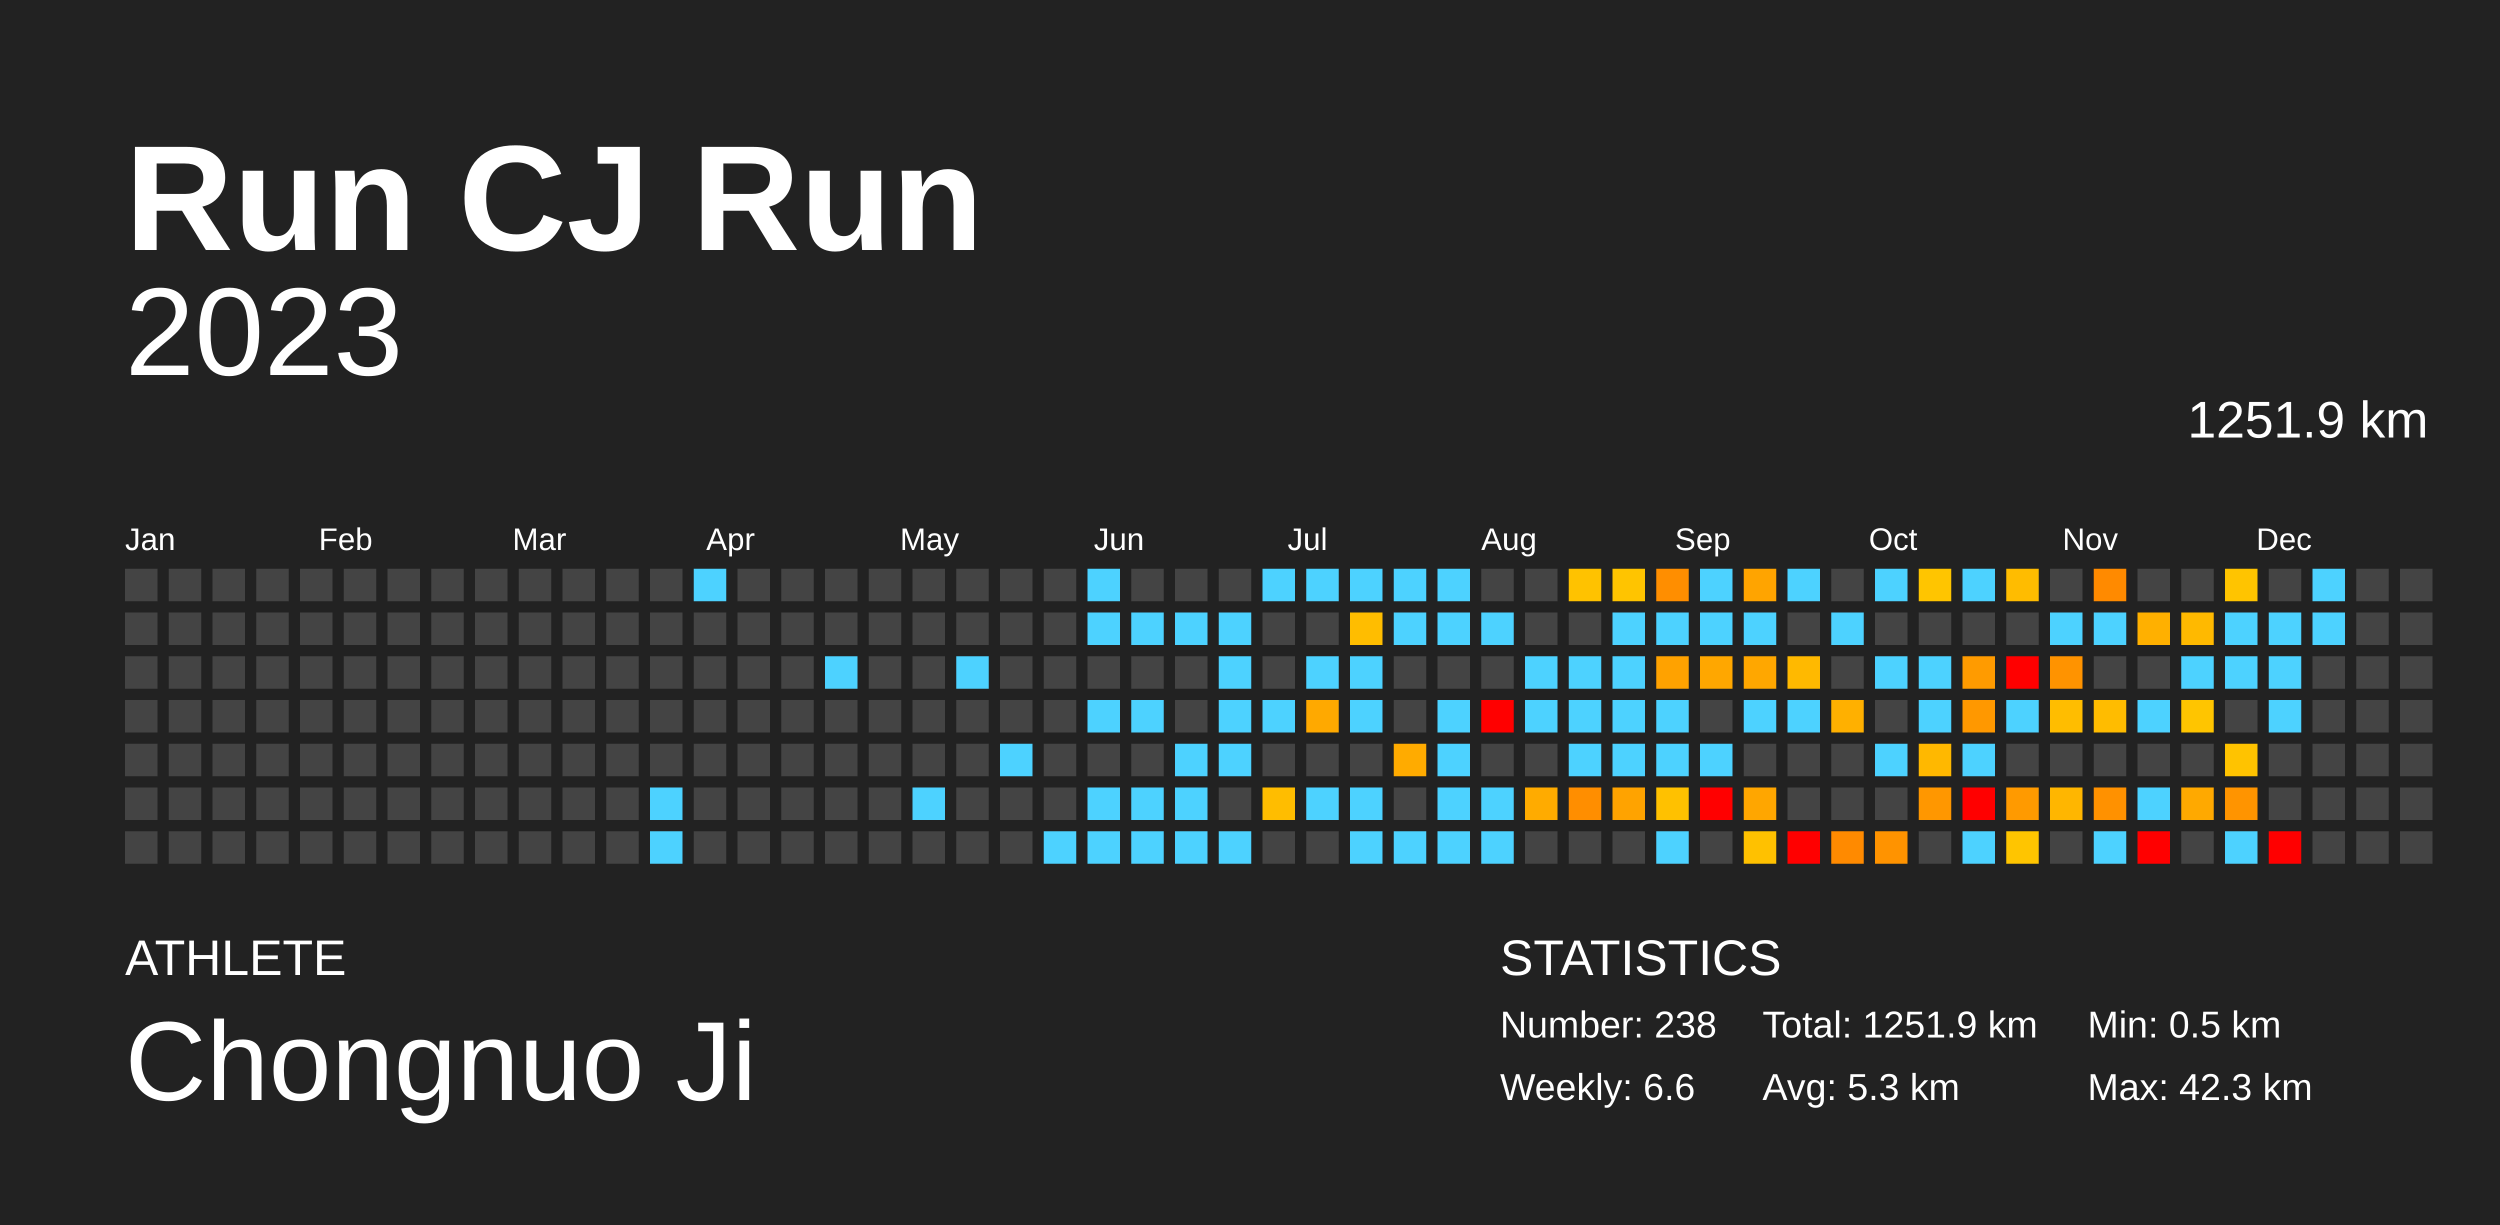
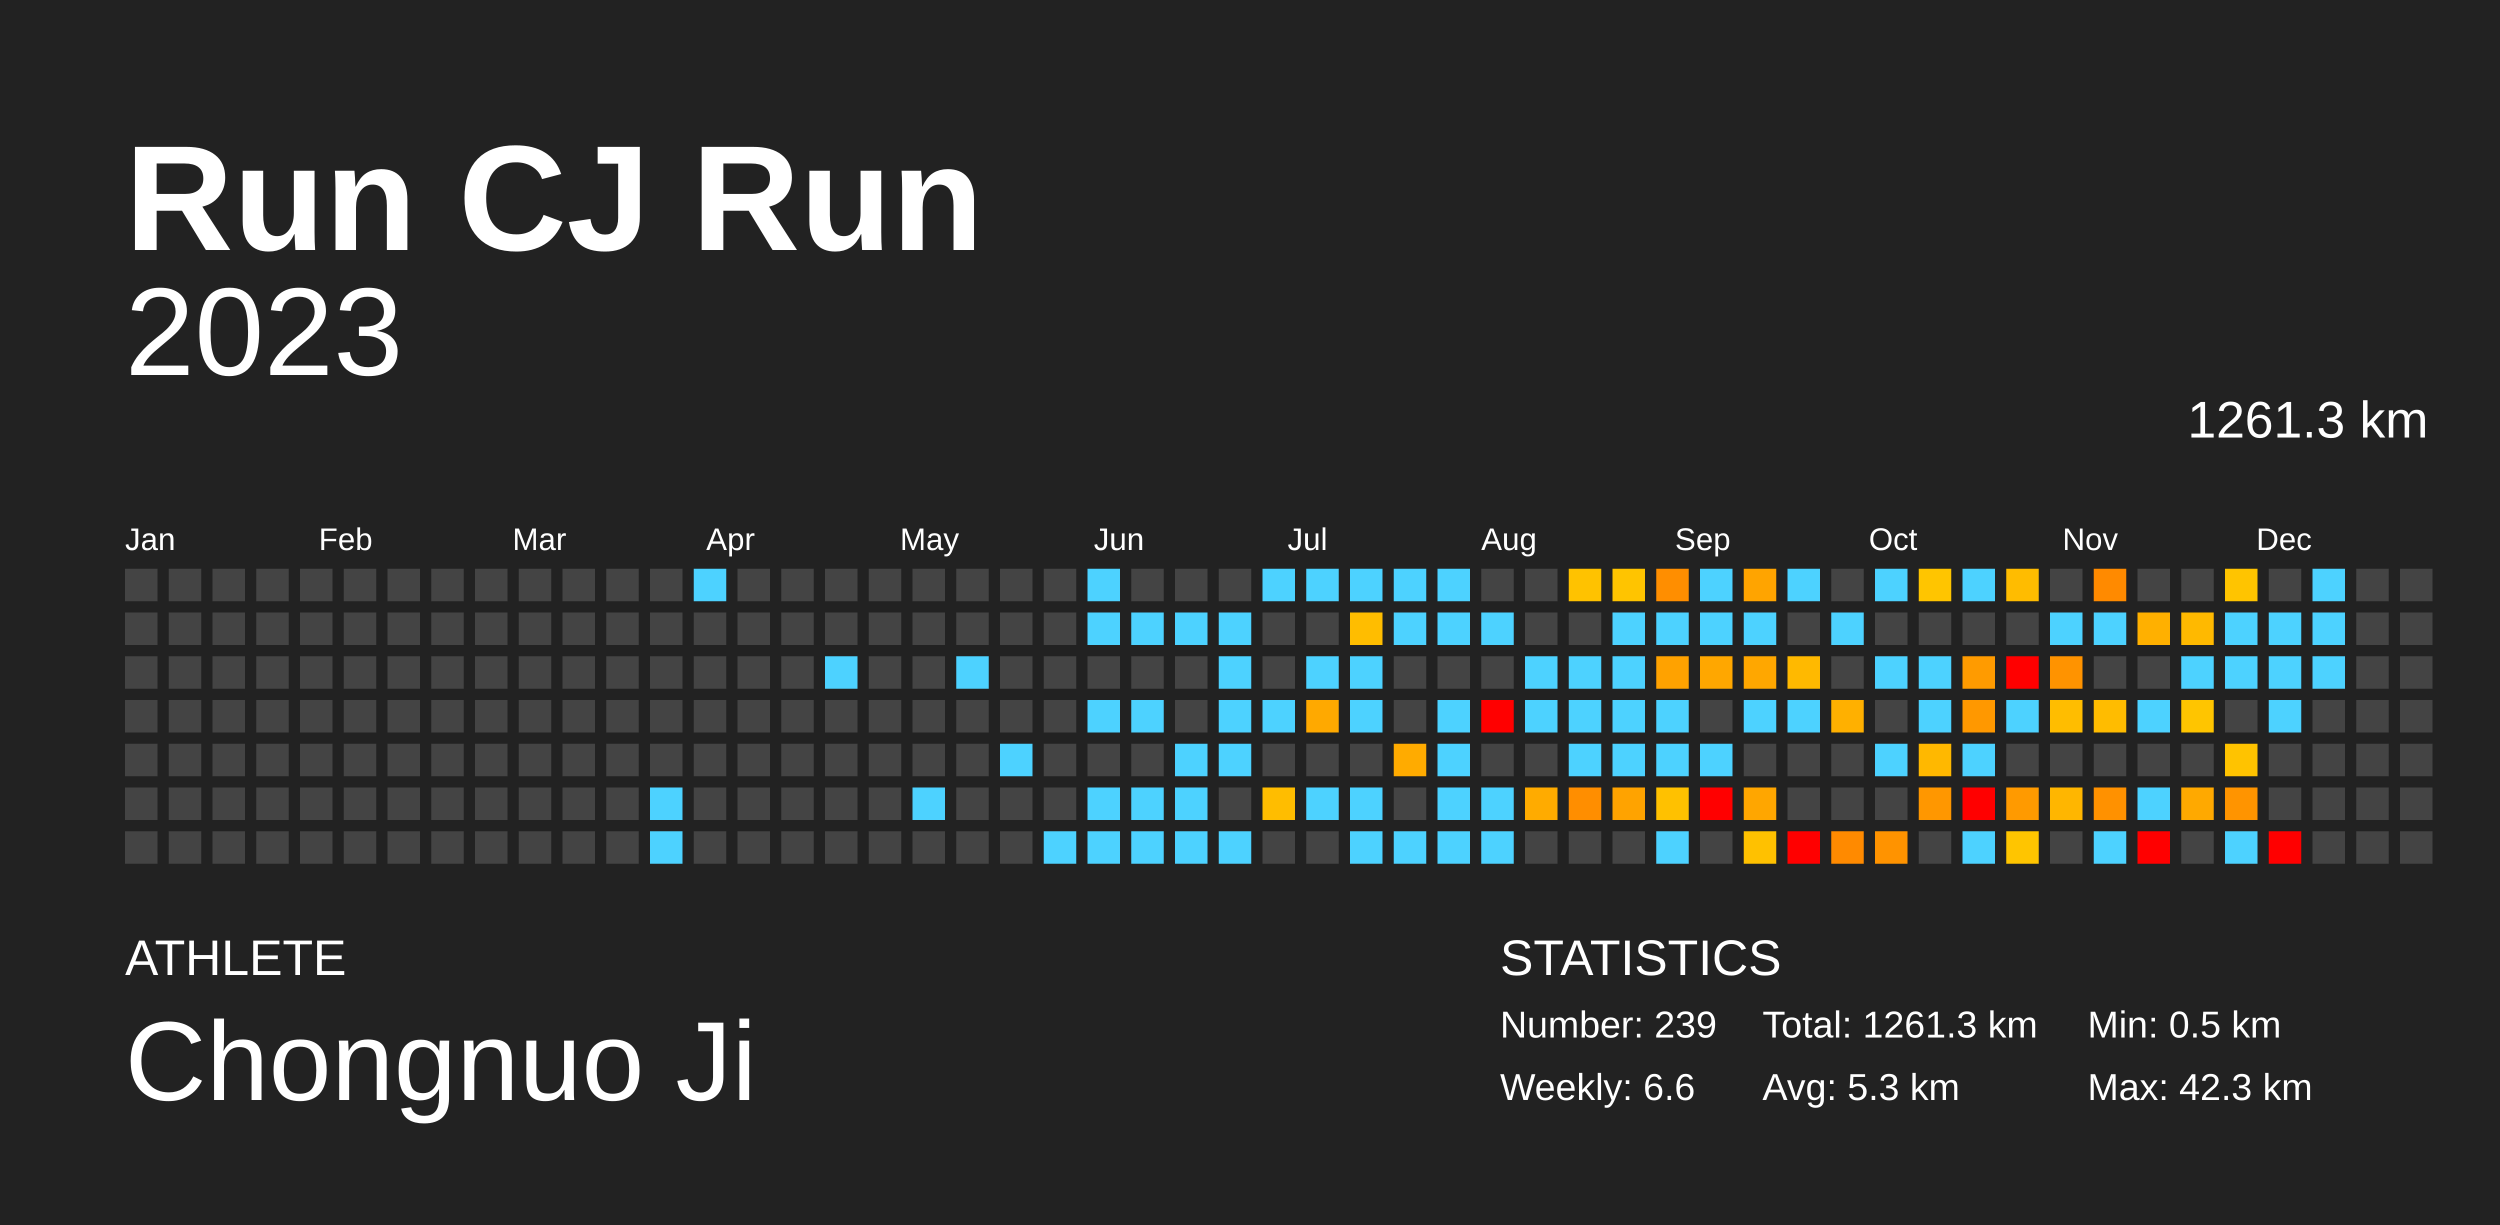
<svg xmlns="http://www.w3.org/2000/svg" baseProfile="full" height="98mm" version="1.1" viewBox="0,0,200,98" width="200mm">
  <defs />
  <rect fill="#222222" height="98" width="200" x="0" y="0" />
  <text fill="#FFFFFF" style="font-size:12px; font-family:Arial; font-weight:bold;" x="10" y="20">Run CJ Run</text>
  <text fill="#FFFFFF" style="font-size:4px; font-family:Arial" x="10" y="78">ATHLETE</text>
  <text fill="#FFFFFF" style="font-size:9px; font-family:Arial" x="10" y="88">Chongnuo Ji</text>
  <text fill="#FFFFFF" style="font-size:4px; font-family:Arial" x="120" y="78">STATISTICS</text>
-   <text fill="#FFFFFF" style="font-size:3px; font-family:Arial" x="120" y="83">Number: 238</text>
+   <text fill="#FFFFFF" style="font-size:3px; font-family:Arial" x="120" y="83">Number: 239</text>
  <text fill="#FFFFFF" style="font-size:3px; font-family:Arial" x="120" y="88">Weekly: 6.6</text>
-   <text fill="#FFFFFF" style="font-size:3px; font-family:Arial" x="141" y="83">Total: 1251.9 km</text>
+   <text fill="#FFFFFF" style="font-size:3px; font-family:Arial" x="141" y="83">Total: 1261.3 km</text>
  <text fill="#FFFFFF" style="font-size:3px; font-family:Arial" x="141" y="88">Avg: 5.3 km</text>
  <text fill="#FFFFFF" style="font-size:3px; font-family:Arial" x="167" y="83">Min: 0.5 km</text>
  <text fill="#FFFFFF" style="font-size:3px; font-family:Arial" x="167" y="88">Max: 42.3 km</text>
  <text alignment-baseline="hanging" fill="#FFFFFF" style="font-size:10.0px; font-family:Arial;" x="10" y="30">2023</text>
-   <text alignment-baseline="hanging" fill="#FFFFFF" style="font-size:4.125px; font-family:Arial;" x="175" y="35">1251.9 km</text>
+   <text alignment-baseline="hanging" fill="#FFFFFF" style="font-size:4.125px; font-family:Arial;" x="175" y="35">1261.3 km</text>
  <text fill="#FFFFFF" style="font-size:2.5px; font-family:Arial" x="10.0" y="44">Jan</text>
  <text fill="#FFFFFF" style="font-size:2.5px; font-family:Arial" x="25.5" y="44">Feb</text>
  <text fill="#FFFFFF" style="font-size:2.5px; font-family:Arial" x="41.0" y="44">Mar</text>
  <text fill="#FFFFFF" style="font-size:2.5px; font-family:Arial" x="56.5" y="44">Apr</text>
  <text fill="#FFFFFF" style="font-size:2.5px; font-family:Arial" x="72.0" y="44">May</text>
  <text fill="#FFFFFF" style="font-size:2.5px; font-family:Arial" x="87.5" y="44">Jun</text>
  <text fill="#FFFFFF" style="font-size:2.5px; font-family:Arial" x="103.0" y="44">Jul</text>
  <text fill="#FFFFFF" style="font-size:2.5px; font-family:Arial" x="118.5" y="44">Aug</text>
  <text fill="#FFFFFF" style="font-size:2.5px; font-family:Arial" x="134.0" y="44">Sep</text>
  <text fill="#FFFFFF" style="font-size:2.5px; font-family:Arial" x="149.5" y="44">Oct</text>
  <text fill="#FFFFFF" style="font-size:2.5px; font-family:Arial" x="165.0" y="44">Nov</text>
  <text fill="#FFFFFF" style="font-size:2.5px; font-family:Arial" x="180.5" y="44">Dec</text>
  <rect fill="#444444" height="2.6" width="2.6" x="10.0" y="45.5" />
  <rect fill="#444444" height="2.6" width="2.6" x="10.0" y="49.0" />
  <rect fill="#444444" height="2.6" width="2.6" x="10.0" y="52.5" />
  <rect fill="#444444" height="2.6" width="2.6" x="10.0" y="56.0" />
  <rect fill="#444444" height="2.6" width="2.6" x="10.0" y="59.5" />
  <rect fill="#444444" height="2.6" width="2.6" x="10.0" y="63.0" />
  <rect fill="#444444" height="2.6" width="2.6" x="10.0" y="66.5" />
  <rect fill="#444444" height="2.6" width="2.6" x="13.5" y="45.5" />
  <rect fill="#444444" height="2.6" width="2.6" x="13.5" y="49.0" />
  <rect fill="#444444" height="2.6" width="2.6" x="13.5" y="52.5" />
  <rect fill="#444444" height="2.6" width="2.6" x="13.5" y="56.0" />
  <rect fill="#444444" height="2.6" width="2.6" x="13.5" y="59.5" />
  <rect fill="#444444" height="2.6" width="2.6" x="13.5" y="63.0" />
  <rect fill="#444444" height="2.6" width="2.6" x="13.5" y="66.5" />
  <rect fill="#444444" height="2.6" width="2.6" x="17.0" y="45.5" />
  <rect fill="#444444" height="2.6" width="2.6" x="17.0" y="49.0" />
  <rect fill="#444444" height="2.6" width="2.6" x="17.0" y="52.5" />
  <rect fill="#444444" height="2.6" width="2.6" x="17.0" y="56.0" />
  <rect fill="#444444" height="2.6" width="2.6" x="17.0" y="59.5" />
  <rect fill="#444444" height="2.6" width="2.6" x="17.0" y="63.0" />
  <rect fill="#444444" height="2.6" width="2.6" x="17.0" y="66.5" />
  <rect fill="#444444" height="2.6" width="2.6" x="20.5" y="45.5" />
  <rect fill="#444444" height="2.6" width="2.6" x="20.5" y="49.0" />
  <rect fill="#444444" height="2.6" width="2.6" x="20.5" y="52.5" />
  <rect fill="#444444" height="2.6" width="2.6" x="20.5" y="56.0" />
  <rect fill="#444444" height="2.6" width="2.6" x="20.5" y="59.5" />
  <rect fill="#444444" height="2.6" width="2.6" x="20.5" y="63.0" />
  <rect fill="#444444" height="2.6" width="2.6" x="20.5" y="66.5" />
  <rect fill="#444444" height="2.6" width="2.6" x="24.0" y="45.5" />
  <rect fill="#444444" height="2.6" width="2.6" x="24.0" y="49.0" />
  <rect fill="#444444" height="2.6" width="2.6" x="24.0" y="52.5" />
  <rect fill="#444444" height="2.6" width="2.6" x="24.0" y="56.0" />
  <rect fill="#444444" height="2.6" width="2.6" x="24.0" y="59.5" />
  <rect fill="#444444" height="2.6" width="2.6" x="24.0" y="63.0" />
  <rect fill="#444444" height="2.6" width="2.6" x="24.0" y="66.5" />
  <rect fill="#444444" height="2.6" width="2.6" x="27.5" y="45.5" />
  <rect fill="#444444" height="2.6" width="2.6" x="27.5" y="49.0" />
  <rect fill="#444444" height="2.6" width="2.6" x="27.5" y="52.5" />
  <rect fill="#444444" height="2.6" width="2.6" x="27.5" y="56.0" />
  <rect fill="#444444" height="2.6" width="2.6" x="27.5" y="59.5" />
  <rect fill="#444444" height="2.6" width="2.6" x="27.5" y="63.0" />
  <rect fill="#444444" height="2.6" width="2.6" x="27.5" y="66.5" />
  <rect fill="#444444" height="2.6" width="2.6" x="31.0" y="45.5" />
  <rect fill="#444444" height="2.6" width="2.6" x="31.0" y="49.0" />
  <rect fill="#444444" height="2.6" width="2.6" x="31.0" y="52.5" />
  <rect fill="#444444" height="2.6" width="2.6" x="31.0" y="56.0" />
  <rect fill="#444444" height="2.6" width="2.6" x="31.0" y="59.5" />
  <rect fill="#444444" height="2.6" width="2.6" x="31.0" y="63.0" />
  <rect fill="#444444" height="2.6" width="2.6" x="31.0" y="66.5" />
  <rect fill="#444444" height="2.6" width="2.6" x="34.5" y="45.5" />
  <rect fill="#444444" height="2.6" width="2.6" x="34.5" y="49.0" />
  <rect fill="#444444" height="2.6" width="2.6" x="34.5" y="52.5" />
  <rect fill="#444444" height="2.6" width="2.6" x="34.5" y="56.0" />
  <rect fill="#444444" height="2.6" width="2.6" x="34.5" y="59.5" />
  <rect fill="#444444" height="2.6" width="2.6" x="34.5" y="63.0" />
  <rect fill="#444444" height="2.6" width="2.6" x="34.5" y="66.5" />
  <rect fill="#444444" height="2.6" width="2.6" x="38.0" y="45.5" />
  <rect fill="#444444" height="2.6" width="2.6" x="38.0" y="49.0" />
  <rect fill="#444444" height="2.6" width="2.6" x="38.0" y="52.5" />
  <rect fill="#444444" height="2.6" width="2.6" x="38.0" y="56.0" />
  <rect fill="#444444" height="2.6" width="2.6" x="38.0" y="59.5" />
  <rect fill="#444444" height="2.6" width="2.6" x="38.0" y="63.0" />
  <rect fill="#444444" height="2.6" width="2.6" x="38.0" y="66.5" />
  <rect fill="#444444" height="2.6" width="2.6" x="41.5" y="45.5" />
  <rect fill="#444444" height="2.6" width="2.6" x="41.5" y="49.0" />
  <rect fill="#444444" height="2.6" width="2.6" x="41.5" y="52.5" />
  <rect fill="#444444" height="2.6" width="2.6" x="41.5" y="56.0" />
  <rect fill="#444444" height="2.6" width="2.6" x="41.5" y="59.5" />
  <rect fill="#444444" height="2.6" width="2.6" x="41.5" y="63.0" />
  <rect fill="#444444" height="2.6" width="2.6" x="41.5" y="66.5" />
  <rect fill="#444444" height="2.6" width="2.6" x="45.0" y="45.5" />
  <rect fill="#444444" height="2.6" width="2.6" x="45.0" y="49.0" />
  <rect fill="#444444" height="2.6" width="2.6" x="45.0" y="52.5" />
  <rect fill="#444444" height="2.6" width="2.6" x="45.0" y="56.0" />
  <rect fill="#444444" height="2.6" width="2.6" x="45.0" y="59.5" />
  <rect fill="#444444" height="2.6" width="2.6" x="45.0" y="63.0" />
  <rect fill="#444444" height="2.6" width="2.6" x="45.0" y="66.5" />
  <rect fill="#444444" height="2.6" width="2.6" x="48.5" y="45.5" />
  <rect fill="#444444" height="2.6" width="2.6" x="48.5" y="49.0" />
  <rect fill="#444444" height="2.6" width="2.6" x="48.5" y="52.5" />
  <rect fill="#444444" height="2.6" width="2.6" x="48.5" y="56.0" />
  <rect fill="#444444" height="2.6" width="2.6" x="48.5" y="59.5" />
  <rect fill="#444444" height="2.6" width="2.6" x="48.5" y="63.0" />
  <rect fill="#444444" height="2.6" width="2.6" x="48.5" y="66.5" />
  <rect fill="#444444" height="2.6" width="2.6" x="52.0" y="45.5" />
  <rect fill="#444444" height="2.6" width="2.6" x="52.0" y="49.0" />
  <rect fill="#444444" height="2.6" width="2.6" x="52.0" y="52.5" />
  <rect fill="#444444" height="2.6" width="2.6" x="52.0" y="56.0" />
  <rect fill="#444444" height="2.6" width="2.6" x="52.0" y="59.5" />
  <rect fill="#4dd2ff" height="2.6" width="2.6" x="52.0" y="63.0" />
  <rect fill="#4dd2ff" height="2.6" width="2.6" x="52.0" y="66.5" />
  <rect fill="#4dd2ff" height="2.6" width="2.6" x="55.5" y="45.5" />
  <rect fill="#444444" height="2.6" width="2.6" x="55.5" y="49.0" />
  <rect fill="#444444" height="2.6" width="2.6" x="55.5" y="52.5" />
  <rect fill="#444444" height="2.6" width="2.6" x="55.5" y="56.0" />
  <rect fill="#444444" height="2.6" width="2.6" x="55.5" y="59.5" />
  <rect fill="#444444" height="2.6" width="2.6" x="55.5" y="63.0" />
  <rect fill="#444444" height="2.6" width="2.6" x="55.5" y="66.5" />
  <rect fill="#444444" height="2.6" width="2.6" x="59.0" y="45.5" />
  <rect fill="#444444" height="2.6" width="2.6" x="59.0" y="49.0" />
  <rect fill="#444444" height="2.6" width="2.6" x="59.0" y="52.5" />
  <rect fill="#444444" height="2.6" width="2.6" x="59.0" y="56.0" />
  <rect fill="#444444" height="2.6" width="2.6" x="59.0" y="59.5" />
  <rect fill="#444444" height="2.6" width="2.6" x="59.0" y="63.0" />
  <rect fill="#444444" height="2.6" width="2.6" x="59.0" y="66.5" />
  <rect fill="#444444" height="2.6" width="2.6" x="62.5" y="45.5" />
  <rect fill="#444444" height="2.6" width="2.6" x="62.5" y="49.0" />
  <rect fill="#444444" height="2.6" width="2.6" x="62.5" y="52.5" />
  <rect fill="#444444" height="2.6" width="2.6" x="62.5" y="56.0" />
  <rect fill="#444444" height="2.6" width="2.6" x="62.5" y="59.5" />
  <rect fill="#444444" height="2.6" width="2.6" x="62.5" y="63.0" />
  <rect fill="#444444" height="2.6" width="2.6" x="62.5" y="66.5" />
  <rect fill="#444444" height="2.6" width="2.6" x="66.0" y="45.5" />
  <rect fill="#444444" height="2.6" width="2.6" x="66.0" y="49.0" />
  <rect fill="#4dd2ff" height="2.6" width="2.6" x="66.0" y="52.5" />
  <rect fill="#444444" height="2.6" width="2.6" x="66.0" y="56.0" />
  <rect fill="#444444" height="2.6" width="2.6" x="66.0" y="59.5" />
  <rect fill="#444444" height="2.6" width="2.6" x="66.0" y="63.0" />
  <rect fill="#444444" height="2.6" width="2.6" x="66.0" y="66.5" />
  <rect fill="#444444" height="2.6" width="2.6" x="69.5" y="45.5" />
  <rect fill="#444444" height="2.6" width="2.6" x="69.5" y="49.0" />
  <rect fill="#444444" height="2.6" width="2.6" x="69.5" y="52.5" />
  <rect fill="#444444" height="2.6" width="2.6" x="69.5" y="56.0" />
  <rect fill="#444444" height="2.6" width="2.6" x="69.5" y="59.5" />
  <rect fill="#444444" height="2.6" width="2.6" x="69.5" y="63.0" />
  <rect fill="#444444" height="2.6" width="2.6" x="69.5" y="66.5" />
  <rect fill="#444444" height="2.6" width="2.6" x="73.0" y="45.5" />
  <rect fill="#444444" height="2.6" width="2.6" x="73.0" y="49.0" />
  <rect fill="#444444" height="2.6" width="2.6" x="73.0" y="52.5" />
  <rect fill="#444444" height="2.6" width="2.6" x="73.0" y="56.0" />
  <rect fill="#444444" height="2.6" width="2.6" x="73.0" y="59.5" />
  <rect fill="#4dd2ff" height="2.6" width="2.6" x="73.0" y="63.0" />
  <rect fill="#444444" height="2.6" width="2.6" x="73.0" y="66.5" />
  <rect fill="#444444" height="2.6" width="2.6" x="76.5" y="45.5" />
  <rect fill="#444444" height="2.6" width="2.6" x="76.5" y="49.0" />
  <rect fill="#4dd2ff" height="2.6" width="2.6" x="76.5" y="52.5" />
  <rect fill="#444444" height="2.6" width="2.6" x="76.5" y="56.0" />
  <rect fill="#444444" height="2.6" width="2.6" x="76.5" y="59.5" />
  <rect fill="#444444" height="2.6" width="2.6" x="76.5" y="63.0" />
  <rect fill="#444444" height="2.6" width="2.6" x="76.5" y="66.5" />
  <rect fill="#444444" height="2.6" width="2.6" x="80.0" y="45.5" />
  <rect fill="#444444" height="2.6" width="2.6" x="80.0" y="49.0" />
  <rect fill="#444444" height="2.6" width="2.6" x="80.0" y="52.5" />
  <rect fill="#444444" height="2.6" width="2.6" x="80.0" y="56.0" />
  <rect fill="#4dd2ff" height="2.6" width="2.6" x="80.0" y="59.5" />
  <rect fill="#444444" height="2.6" width="2.6" x="80.0" y="63.0" />
  <rect fill="#444444" height="2.6" width="2.6" x="80.0" y="66.5" />
  <rect fill="#444444" height="2.6" width="2.6" x="83.5" y="45.5" />
  <rect fill="#444444" height="2.6" width="2.6" x="83.5" y="49.0" />
  <rect fill="#444444" height="2.6" width="2.6" x="83.5" y="52.5" />
  <rect fill="#444444" height="2.6" width="2.6" x="83.5" y="56.0" />
  <rect fill="#444444" height="2.6" width="2.6" x="83.5" y="59.5" />
  <rect fill="#444444" height="2.6" width="2.6" x="83.5" y="63.0" />
  <rect fill="#4dd2ff" height="2.6" width="2.6" x="83.5" y="66.5" />
  <rect fill="#4dd2ff" height="2.6" width="2.6" x="87.0" y="45.5" />
  <rect fill="#4dd2ff" height="2.6" width="2.6" x="87.0" y="49.0" />
  <rect fill="#444444" height="2.6" width="2.6" x="87.0" y="52.5" />
  <rect fill="#4dd2ff" height="2.6" width="2.6" x="87.0" y="56.0" />
  <rect fill="#444444" height="2.6" width="2.6" x="87.0" y="59.5" />
  <rect fill="#4dd2ff" height="2.6" width="2.6" x="87.0" y="63.0" />
  <rect fill="#4dd2ff" height="2.6" width="2.6" x="87.0" y="66.5" />
  <rect fill="#444444" height="2.6" width="2.6" x="90.5" y="45.5" />
  <rect fill="#4dd2ff" height="2.6" width="2.6" x="90.5" y="49.0" />
  <rect fill="#444444" height="2.6" width="2.6" x="90.5" y="52.5" />
  <rect fill="#4dd2ff" height="2.6" width="2.6" x="90.5" y="56.0" />
  <rect fill="#444444" height="2.6" width="2.6" x="90.5" y="59.5" />
  <rect fill="#4dd2ff" height="2.6" width="2.6" x="90.5" y="63.0" />
  <rect fill="#4dd2ff" height="2.6" width="2.6" x="90.5" y="66.5" />
  <rect fill="#444444" height="2.6" width="2.6" x="94.0" y="45.5" />
  <rect fill="#4dd2ff" height="2.6" width="2.6" x="94.0" y="49.0" />
  <rect fill="#444444" height="2.6" width="2.6" x="94.0" y="52.5" />
  <rect fill="#444444" height="2.6" width="2.6" x="94.0" y="56.0" />
  <rect fill="#4dd2ff" height="2.6" width="2.6" x="94.0" y="59.5" />
  <rect fill="#4dd2ff" height="2.6" width="2.6" x="94.0" y="63.0" />
  <rect fill="#4dd2ff" height="2.6" width="2.6" x="94.0" y="66.5" />
  <rect fill="#444444" height="2.6" width="2.6" x="97.5" y="45.5" />
  <rect fill="#4dd2ff" height="2.6" width="2.6" x="97.5" y="49.0" />
  <rect fill="#4dd2ff" height="2.6" width="2.6" x="97.5" y="52.5" />
  <rect fill="#4dd2ff" height="2.6" width="2.6" x="97.5" y="56.0" />
  <rect fill="#4dd2ff" height="2.6" width="2.6" x="97.5" y="59.5" />
  <rect fill="#444444" height="2.6" width="2.6" x="97.5" y="63.0" />
  <rect fill="#4dd2ff" height="2.6" width="2.6" x="97.5" y="66.5" />
  <rect fill="#4dd2ff" height="2.6" width="2.6" x="101.0" y="45.5" />
  <rect fill="#444444" height="2.6" width="2.6" x="101.0" y="49.0" />
  <rect fill="#444444" height="2.6" width="2.6" x="101.0" y="52.5" />
  <rect fill="#4dd2ff" height="2.6" width="2.6" x="101.0" y="56.0" />
  <rect fill="#444444" height="2.6" width="2.6" x="101.0" y="59.5" />
  <rect fill="#ffbd00" height="2.6" width="2.6" x="101.0" y="63.0" />
  <rect fill="#444444" height="2.6" width="2.6" x="101.0" y="66.5" />
  <rect fill="#4dd2ff" height="2.6" width="2.6" x="104.5" y="45.5" />
  <rect fill="#444444" height="2.6" width="2.6" x="104.5" y="49.0" />
  <rect fill="#4dd2ff" height="2.6" width="2.6" x="104.5" y="52.5" />
  <rect fill="#ffa900" height="2.6" width="2.6" x="104.5" y="56.0" />
  <rect fill="#444444" height="2.6" width="2.6" x="104.5" y="59.5" />
  <rect fill="#4dd2ff" height="2.6" width="2.6" x="104.5" y="63.0" />
  <rect fill="#444444" height="2.6" width="2.6" x="104.5" y="66.5" />
  <rect fill="#4dd2ff" height="2.6" width="2.6" x="108.0" y="45.5" />
  <rect fill="#ffbd00" height="2.6" width="2.6" x="108.0" y="49.0" />
  <rect fill="#4dd2ff" height="2.6" width="2.6" x="108.0" y="52.5" />
  <rect fill="#4dd2ff" height="2.6" width="2.6" x="108.0" y="56.0" />
  <rect fill="#444444" height="2.6" width="2.6" x="108.0" y="59.5" />
  <rect fill="#4dd2ff" height="2.6" width="2.6" x="108.0" y="63.0" />
  <rect fill="#4dd2ff" height="2.6" width="2.6" x="108.0" y="66.5" />
  <rect fill="#4dd2ff" height="2.6" width="2.6" x="111.5" y="45.5" />
  <rect fill="#4dd2ff" height="2.6" width="2.6" x="111.5" y="49.0" />
  <rect fill="#444444" height="2.6" width="2.6" x="111.5" y="52.5" />
  <rect fill="#444444" height="2.6" width="2.6" x="111.5" y="56.0" />
  <rect fill="#ffab00" height="2.6" width="2.6" x="111.5" y="59.5" />
  <rect fill="#444444" height="2.6" width="2.6" x="111.5" y="63.0" />
  <rect fill="#4dd2ff" height="2.6" width="2.6" x="111.5" y="66.5" />
  <rect fill="#4dd2ff" height="2.6" width="2.6" x="115.0" y="45.5" />
  <rect fill="#4dd2ff" height="2.6" width="2.6" x="115.0" y="49.0" />
  <rect fill="#444444" height="2.6" width="2.6" x="115.0" y="52.5" />
  <rect fill="#4dd2ff" height="2.6" width="2.6" x="115.0" y="56.0" />
  <rect fill="#4dd2ff" height="2.6" width="2.6" x="115.0" y="59.5" />
  <rect fill="#4dd2ff" height="2.6" width="2.6" x="115.0" y="63.0" />
  <rect fill="#4dd2ff" height="2.6" width="2.6" x="115.0" y="66.5" />
  <rect fill="#444444" height="2.6" width="2.6" x="118.5" y="45.5" />
  <rect fill="#4dd2ff" height="2.6" width="2.6" x="118.5" y="49.0" />
  <rect fill="#444444" height="2.6" width="2.6" x="118.5" y="52.5" />
  <rect fill="red" height="2.6" width="2.6" x="118.5" y="56.0" />
  <rect fill="#444444" height="2.6" width="2.6" x="118.5" y="59.5" />
  <rect fill="#4dd2ff" height="2.6" width="2.6" x="118.5" y="63.0" />
  <rect fill="#4dd2ff" height="2.6" width="2.6" x="118.5" y="66.5" />
  <rect fill="#444444" height="2.6" width="2.6" x="122.0" y="45.5" />
  <rect fill="#444444" height="2.6" width="2.6" x="122.0" y="49.0" />
  <rect fill="#4dd2ff" height="2.6" width="2.6" x="122.0" y="52.5" />
  <rect fill="#4dd2ff" height="2.6" width="2.6" x="122.0" y="56.0" />
  <rect fill="#444444" height="2.6" width="2.6" x="122.0" y="59.5" />
  <rect fill="#ffab00" height="2.6" width="2.6" x="122.0" y="63.0" />
  <rect fill="#444444" height="2.6" width="2.6" x="122.0" y="66.5" />
  <rect fill="#ffc200" height="2.6" width="2.6" x="125.5" y="45.5" />
  <rect fill="#444444" height="2.6" width="2.6" x="125.5" y="49.0" />
  <rect fill="#4dd2ff" height="2.6" width="2.6" x="125.5" y="52.5" />
  <rect fill="#4dd2ff" height="2.6" width="2.6" x="125.5" y="56.0" />
  <rect fill="#4dd2ff" height="2.6" width="2.6" x="125.5" y="59.5" />
  <rect fill="#ff8e00" height="2.6" width="2.6" x="125.5" y="63.0" />
  <rect fill="#444444" height="2.6" width="2.6" x="125.5" y="66.5" />
  <rect fill="#ffc400" height="2.6" width="2.6" x="129.0" y="45.5" />
  <rect fill="#4dd2ff" height="2.6" width="2.6" x="129.0" y="49.0" />
  <rect fill="#4dd2ff" height="2.6" width="2.6" x="129.0" y="52.5" />
  <rect fill="#4dd2ff" height="2.6" width="2.6" x="129.0" y="56.0" />
  <rect fill="#4dd2ff" height="2.6" width="2.6" x="129.0" y="59.5" />
  <rect fill="#ffa300" height="2.6" width="2.6" x="129.0" y="63.0" />
  <rect fill="#444444" height="2.6" width="2.6" x="129.0" y="66.5" />
  <rect fill="#ff8e00" height="2.6" width="2.6" x="132.5" y="45.5" />
  <rect fill="#4dd2ff" height="2.6" width="2.6" x="132.5" y="49.0" />
  <rect fill="#ffa200" height="2.6" width="2.6" x="132.5" y="52.5" />
  <rect fill="#4dd2ff" height="2.6" width="2.6" x="132.5" y="56.0" />
  <rect fill="#4dd2ff" height="2.6" width="2.6" x="132.5" y="59.5" />
  <rect fill="#ffc100" height="2.6" width="2.6" x="132.5" y="63.0" />
  <rect fill="#4dd2ff" height="2.6" width="2.6" x="132.5" y="66.5" />
  <rect fill="#4dd2ff" height="2.6" width="2.6" x="136.0" y="45.5" />
  <rect fill="#4dd2ff" height="2.6" width="2.6" x="136.0" y="49.0" />
  <rect fill="#ffa700" height="2.6" width="2.6" x="136.0" y="52.5" />
  <rect fill="#444444" height="2.6" width="2.6" x="136.0" y="56.0" />
  <rect fill="#4dd2ff" height="2.6" width="2.6" x="136.0" y="59.5" />
  <rect fill="red" height="2.6" width="2.6" x="136.0" y="63.0" />
  <rect fill="#444444" height="2.6" width="2.6" x="136.0" y="66.5" />
  <rect fill="#ffa400" height="2.6" width="2.6" x="139.5" y="45.5" />
  <rect fill="#4dd2ff" height="2.6" width="2.6" x="139.5" y="49.0" />
  <rect fill="#ffa700" height="2.6" width="2.6" x="139.5" y="52.5" />
  <rect fill="#4dd2ff" height="2.6" width="2.6" x="139.5" y="56.0" />
  <rect fill="#444444" height="2.6" width="2.6" x="139.5" y="59.5" />
  <rect fill="#ffa600" height="2.6" width="2.6" x="139.5" y="63.0" />
  <rect fill="#ffc100" height="2.6" width="2.6" x="139.5" y="66.5" />
  <rect fill="#4dd2ff" height="2.6" width="2.6" x="143.0" y="45.5" />
  <rect fill="#444444" height="2.6" width="2.6" x="143.0" y="49.0" />
  <rect fill="#ffb900" height="2.6" width="2.6" x="143.0" y="52.5" />
  <rect fill="#4dd2ff" height="2.6" width="2.6" x="143.0" y="56.0" />
  <rect fill="#444444" height="2.6" width="2.6" x="143.0" y="59.5" />
  <rect fill="#444444" height="2.6" width="2.6" x="143.0" y="63.0" />
  <rect fill="red" height="2.6" width="2.6" x="143.0" y="66.5" />
  <rect fill="#444444" height="2.6" width="2.6" x="146.5" y="45.5" />
  <rect fill="#4dd2ff" height="2.6" width="2.6" x="146.5" y="49.0" />
  <rect fill="#444444" height="2.6" width="2.6" x="146.5" y="52.5" />
  <rect fill="#ffb000" height="2.6" width="2.6" x="146.5" y="56.0" />
  <rect fill="#444444" height="2.6" width="2.6" x="146.5" y="59.5" />
  <rect fill="#444444" height="2.6" width="2.6" x="146.5" y="63.0" />
  <rect fill="#ff8a00" height="2.6" width="2.6" x="146.5" y="66.5" />
  <rect fill="#4dd2ff" height="2.6" width="2.6" x="150.0" y="45.5" />
  <rect fill="#444444" height="2.6" width="2.6" x="150.0" y="49.0" />
  <rect fill="#4dd2ff" height="2.6" width="2.6" x="150.0" y="52.5" />
  <rect fill="#444444" height="2.6" width="2.6" x="150.0" y="56.0" />
  <rect fill="#4dd2ff" height="2.6" width="2.6" x="150.0" y="59.5" />
  <rect fill="#444444" height="2.6" width="2.6" x="150.0" y="63.0" />
  <rect fill="#ff9300" height="2.6" width="2.6" x="150.0" y="66.5" />
  <rect fill="#ffc500" height="2.6" width="2.6" x="153.5" y="45.5" />
  <rect fill="#444444" height="2.6" width="2.6" x="153.5" y="49.0" />
  <rect fill="#4dd2ff" height="2.6" width="2.6" x="153.5" y="52.5" />
  <rect fill="#4dd2ff" height="2.6" width="2.6" x="153.5" y="56.0" />
  <rect fill="#ffb800" height="2.6" width="2.6" x="153.5" y="59.5" />
  <rect fill="#ff9700" height="2.6" width="2.6" x="153.5" y="63.0" />
  <rect fill="#444444" height="2.6" width="2.6" x="153.5" y="66.5" />
  <rect fill="#4dd2ff" height="2.6" width="2.6" x="157.0" y="45.5" />
  <rect fill="#444444" height="2.6" width="2.6" x="157.0" y="49.0" />
  <rect fill="#ff9b00" height="2.6" width="2.6" x="157.0" y="52.5" />
  <rect fill="#ff9800" height="2.6" width="2.6" x="157.0" y="56.0" />
  <rect fill="#4dd2ff" height="2.6" width="2.6" x="157.0" y="59.5" />
  <rect fill="red" height="2.6" width="2.6" x="157.0" y="63.0" />
  <rect fill="#4dd2ff" height="2.6" width="2.6" x="157.0" y="66.5" />
  <rect fill="#ffbc00" height="2.6" width="2.6" x="160.5" y="45.5" />
  <rect fill="#444444" height="2.6" width="2.6" x="160.5" y="49.0" />
  <rect fill="red" height="2.6" width="2.6" x="160.5" y="52.5" />
  <rect fill="#4dd2ff" height="2.6" width="2.6" x="160.5" y="56.0" />
  <rect fill="#444444" height="2.6" width="2.6" x="160.5" y="59.5" />
  <rect fill="#ff9a00" height="2.6" width="2.6" x="160.5" y="63.0" />
  <rect fill="#ffc500" height="2.6" width="2.6" x="160.5" y="66.5" />
  <rect fill="#444444" height="2.6" width="2.6" x="164.0" y="45.5" />
  <rect fill="#4dd2ff" height="2.6" width="2.6" x="164.0" y="49.0" />
  <rect fill="#ff9300" height="2.6" width="2.6" x="164.0" y="52.5" />
  <rect fill="#ffbd00" height="2.6" width="2.6" x="164.0" y="56.0" />
  <rect fill="#444444" height="2.6" width="2.6" x="164.0" y="59.5" />
  <rect fill="#ffb600" height="2.6" width="2.6" x="164.0" y="63.0" />
  <rect fill="#444444" height="2.6" width="2.6" x="164.0" y="66.5" />
  <rect fill="#ff8a00" height="2.6" width="2.6" x="167.5" y="45.5" />
  <rect fill="#4dd2ff" height="2.6" width="2.6" x="167.5" y="49.0" />
  <rect fill="#444444" height="2.6" width="2.6" x="167.5" y="52.5" />
  <rect fill="#ffbc00" height="2.6" width="2.6" x="167.5" y="56.0" />
  <rect fill="#444444" height="2.6" width="2.6" x="167.5" y="59.5" />
  <rect fill="#ff9100" height="2.6" width="2.6" x="167.5" y="63.0" />
  <rect fill="#4dd2ff" height="2.6" width="2.6" x="167.5" y="66.5" />
  <rect fill="#444444" height="2.6" width="2.6" x="171.0" y="45.5" />
  <rect fill="#ffb000" height="2.6" width="2.6" x="171.0" y="49.0" />
  <rect fill="#444444" height="2.6" width="2.6" x="171.0" y="52.5" />
  <rect fill="#4dd2ff" height="2.6" width="2.6" x="171.0" y="56.0" />
  <rect fill="#444444" height="2.6" width="2.6" x="171.0" y="59.5" />
  <rect fill="#4dd2ff" height="2.6" width="2.6" x="171.0" y="63.0" />
  <rect fill="red" height="2.6" width="2.6" x="171.0" y="66.5" />
  <rect fill="#444444" height="2.6" width="2.6" x="174.5" y="45.5" />
  <rect fill="#ffb900" height="2.6" width="2.6" x="174.5" y="49.0" />
  <rect fill="#4dd2ff" height="2.6" width="2.6" x="174.5" y="52.5" />
  <rect fill="#ffc500" height="2.6" width="2.6" x="174.5" y="56.0" />
  <rect fill="#444444" height="2.6" width="2.6" x="174.5" y="59.5" />
  <rect fill="#ffa900" height="2.6" width="2.6" x="174.5" y="63.0" />
  <rect fill="#444444" height="2.6" width="2.6" x="174.5" y="66.5" />
  <rect fill="#ffc400" height="2.6" width="2.6" x="178.0" y="45.5" />
  <rect fill="#4dd2ff" height="2.6" width="2.6" x="178.0" y="49.0" />
  <rect fill="#4dd2ff" height="2.6" width="2.6" x="178.0" y="52.5" />
  <rect fill="#444444" height="2.6" width="2.6" x="178.0" y="56.0" />
  <rect fill="#ffc300" height="2.6" width="2.6" x="178.0" y="59.5" />
  <rect fill="#ff9400" height="2.6" width="2.6" x="178.0" y="63.0" />
  <rect fill="#4dd2ff" height="2.6" width="2.6" x="178.0" y="66.5" />
  <rect fill="#444444" height="2.6" width="2.6" x="181.5" y="45.5" />
  <rect fill="#4dd2ff" height="2.6" width="2.6" x="181.5" y="49.0" />
  <rect fill="#4dd2ff" height="2.6" width="2.6" x="181.5" y="52.5" />
  <rect fill="#4dd2ff" height="2.6" width="2.6" x="181.5" y="56.0" />
  <rect fill="#444444" height="2.6" width="2.6" x="181.5" y="59.5" />
  <rect fill="#444444" height="2.6" width="2.6" x="181.5" y="63.0" />
  <rect fill="red" height="2.6" width="2.6" x="181.5" y="66.5" />
  <rect fill="#4dd2ff" height="2.6" width="2.6" x="185.0" y="45.5" />
  <rect fill="#4dd2ff" height="2.6" width="2.6" x="185.0" y="49.0" />
-   <rect fill="#444444" height="2.6" width="2.6" x="185.0" y="52.5" />
+   <rect fill="#4dd2ff" height="2.6" width="2.6" x="185.0" y="52.5" />
  <rect fill="#444444" height="2.6" width="2.6" x="185.0" y="56.0" />
  <rect fill="#444444" height="2.6" width="2.6" x="185.0" y="59.5" />
  <rect fill="#444444" height="2.6" width="2.6" x="185.0" y="63.0" />
  <rect fill="#444444" height="2.6" width="2.6" x="185.0" y="66.5" />
  <rect fill="#444444" height="2.6" width="2.6" x="188.5" y="45.5" />
  <rect fill="#444444" height="2.6" width="2.6" x="188.5" y="49.0" />
  <rect fill="#444444" height="2.6" width="2.6" x="188.5" y="52.5" />
  <rect fill="#444444" height="2.6" width="2.6" x="188.5" y="56.0" />
  <rect fill="#444444" height="2.6" width="2.6" x="188.5" y="59.5" />
  <rect fill="#444444" height="2.6" width="2.6" x="188.5" y="63.0" />
  <rect fill="#444444" height="2.6" width="2.6" x="188.5" y="66.5" />
  <rect fill="#444444" height="2.6" width="2.6" x="192.0" y="45.5" />
  <rect fill="#444444" height="2.6" width="2.6" x="192.0" y="49.0" />
  <rect fill="#444444" height="2.6" width="2.6" x="192.0" y="52.5" />
  <rect fill="#444444" height="2.6" width="2.6" x="192.0" y="56.0" />
  <rect fill="#444444" height="2.6" width="2.6" x="192.0" y="59.5" />
  <rect fill="#444444" height="2.6" width="2.6" x="192.0" y="63.0" />
  <rect fill="#444444" height="2.6" width="2.6" x="192.0" y="66.5" />
</svg>
